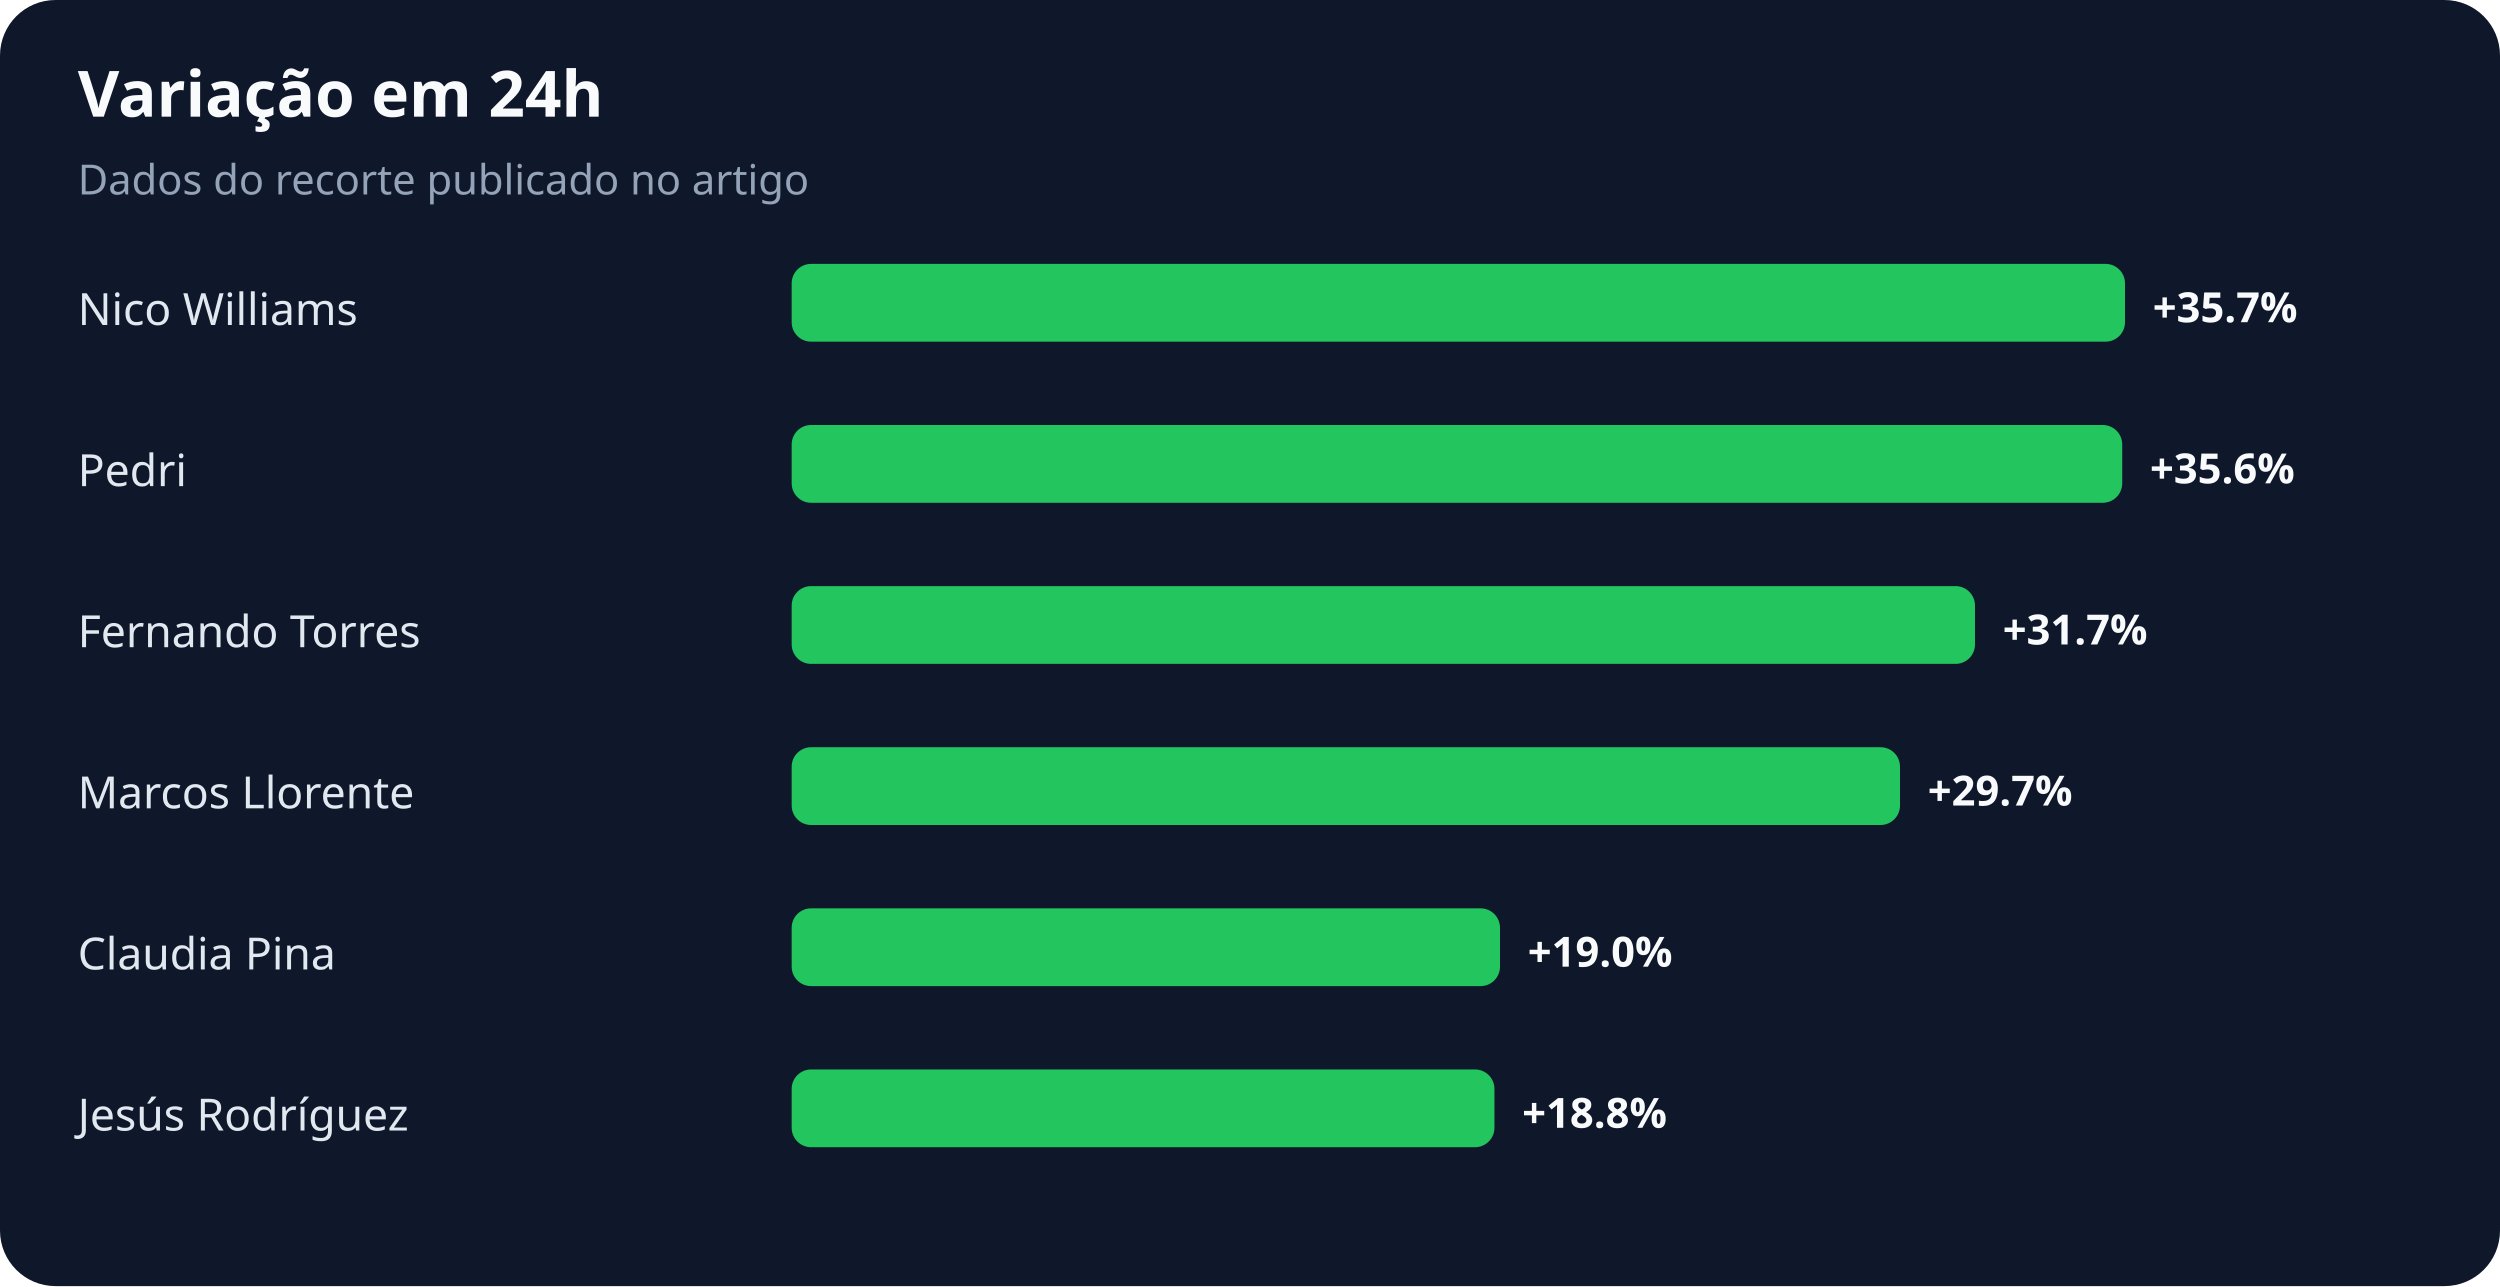
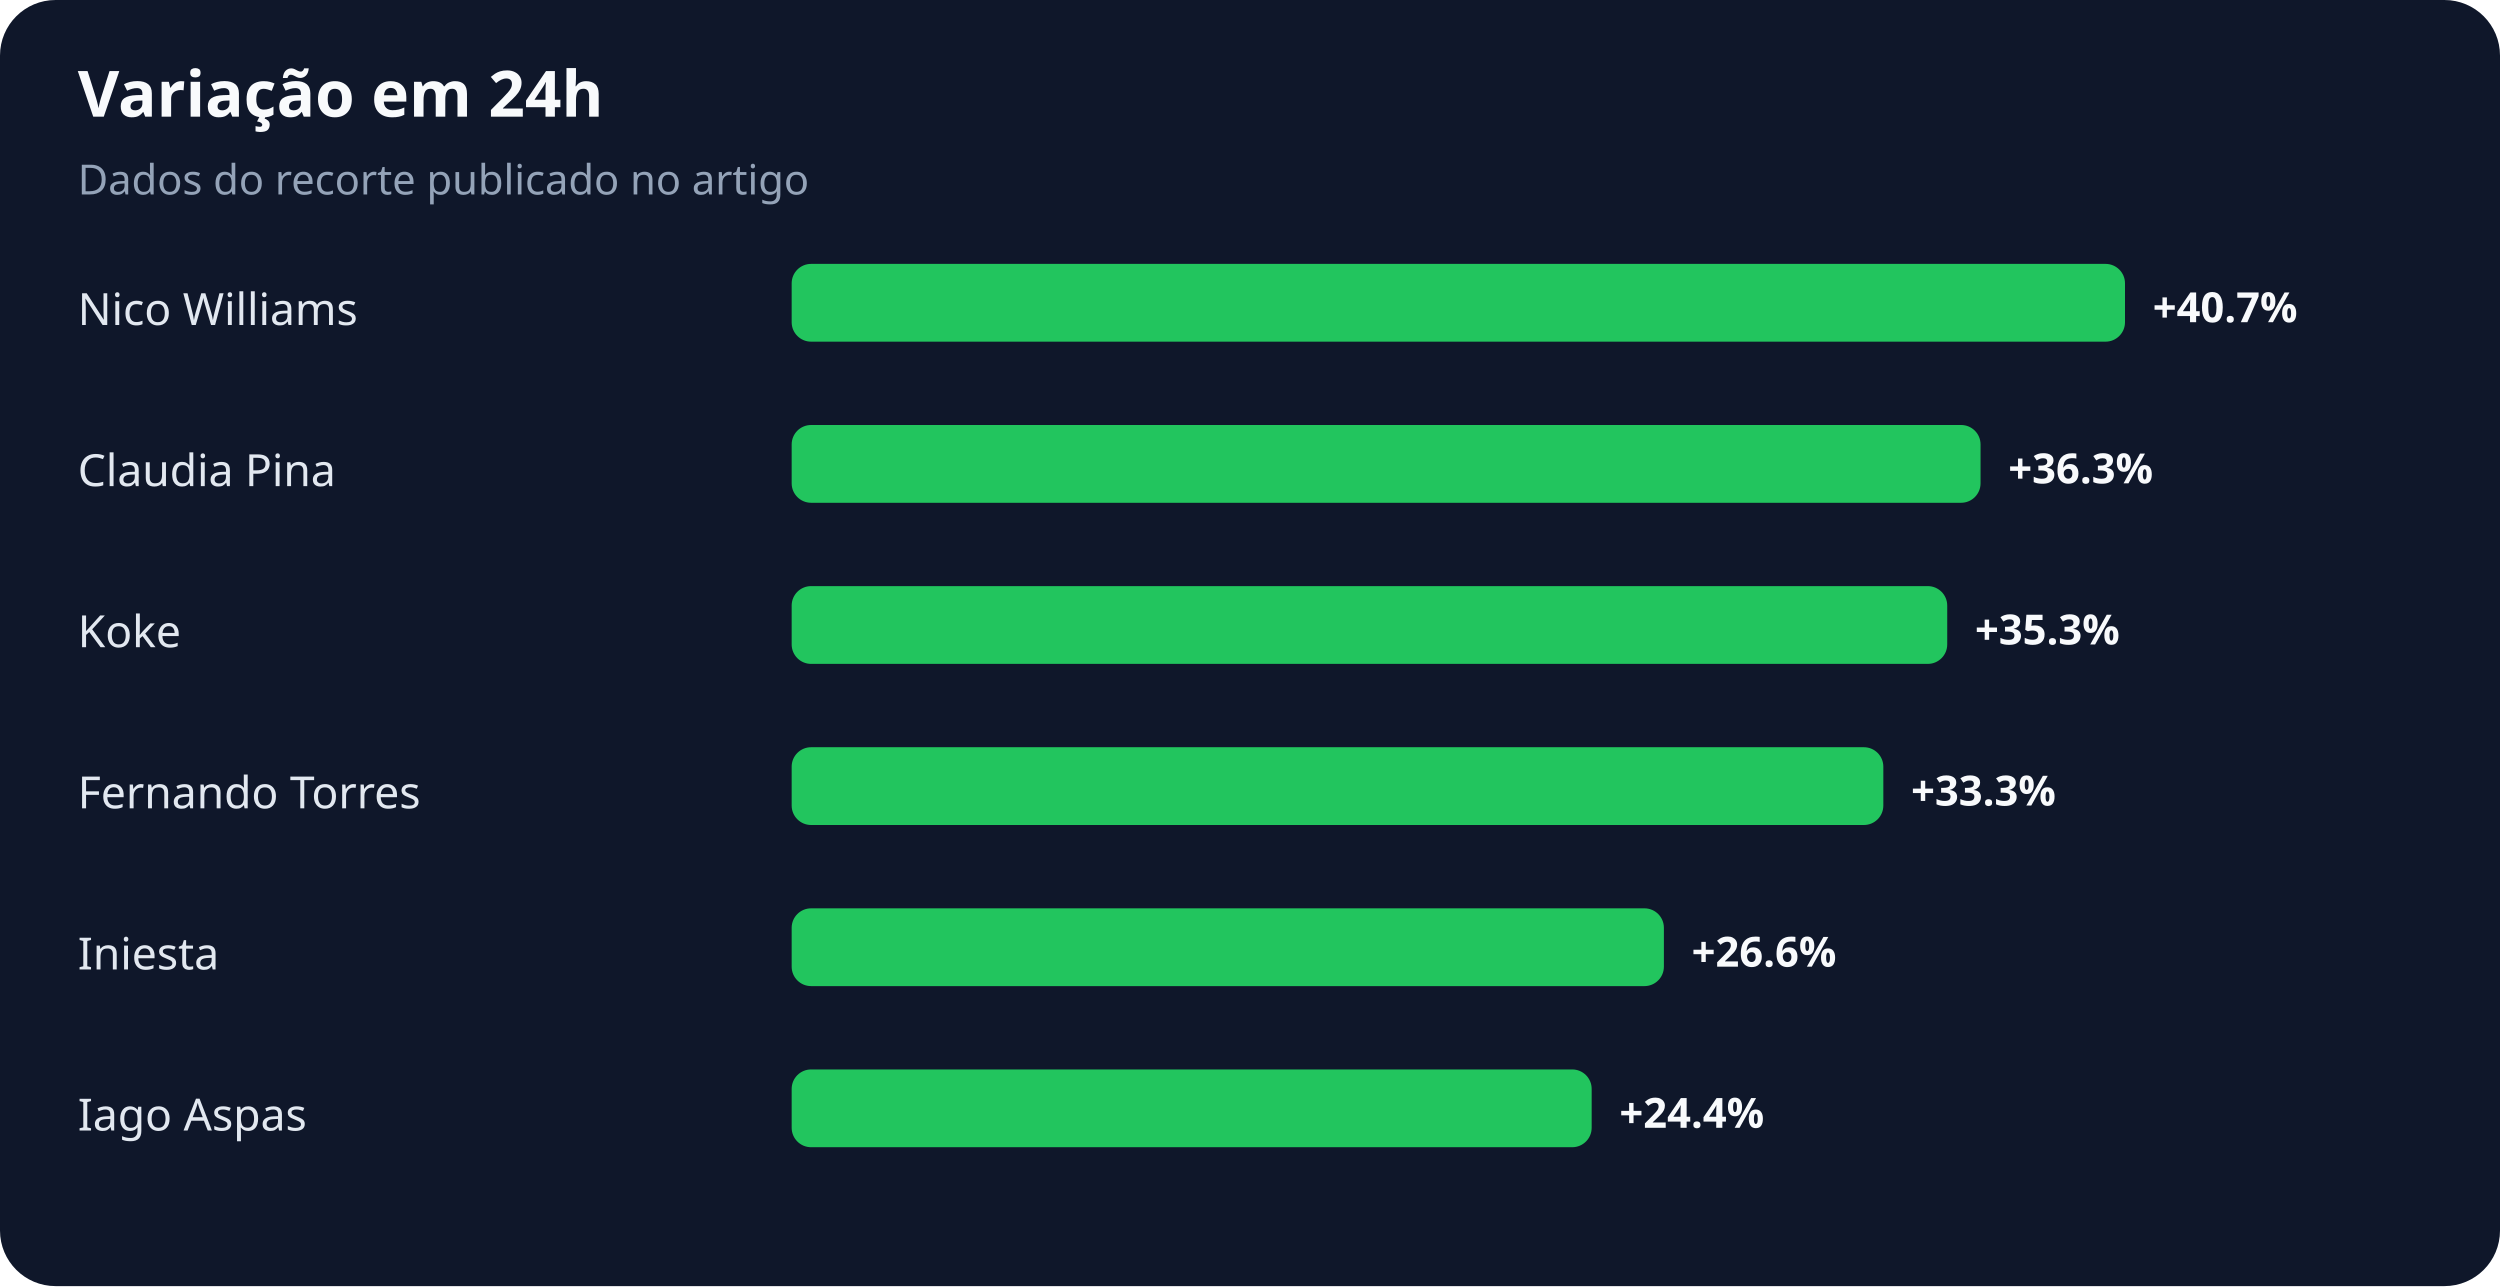
<svg xmlns="http://www.w3.org/2000/svg" width="900" height="463" viewBox="0 0 900 463" role="img" aria-labelledby="title desc">
  <rect width="100%" height="100%" rx="20" fill="#0f172a" />
  <text x="28" y="42" fill="#f8fafc" font-family="system-ui,sans-serif" font-size="23" font-weight="700">Variação em 24h</text>
  <text x="28" y="70" fill="#94a3b8" font-family="system-ui,sans-serif" font-size="15">Dados do recorte publicado no artigo</text>
  <text x="28" y="117" fill="#e2e8f0" font-family="system-ui,sans-serif" font-size="16">Nico Williams</text>
  <rect x="285" y="95" width="480" height="28" rx="7" fill="#22c55e" />
-   <text x="775" y="116" fill="#f8fafc" font-family="system-ui,sans-serif" font-size="15" font-weight="700">+35.7%</text>
-   <text x="28" y="175" fill="#e2e8f0" font-family="system-ui,sans-serif" font-size="16">Pedri</text>
-   <rect x="285" y="153" width="479" height="28" rx="7" fill="#22c55e" />
-   <text x="774" y="174" fill="#f8fafc" font-family="system-ui,sans-serif" font-size="15" font-weight="700">+35.6%</text>
-   <text x="28" y="233" fill="#e2e8f0" font-family="system-ui,sans-serif" font-size="16">Fernando Torres</text>
-   <rect x="285" y="211" width="426" height="28" rx="7" fill="#22c55e" />
-   <text x="721" y="232" fill="#f8fafc" font-family="system-ui,sans-serif" font-size="15" font-weight="700">+31.7%</text>
-   <text x="28" y="291" fill="#e2e8f0" font-family="system-ui,sans-serif" font-size="16">Marcos Llorente</text>
-   <rect x="285" y="269" width="399" height="28" rx="7" fill="#22c55e" />
-   <text x="694" y="290" fill="#f8fafc" font-family="system-ui,sans-serif" font-size="15" font-weight="700">+29.7%</text>
-   <text x="28" y="349" fill="#e2e8f0" font-family="system-ui,sans-serif" font-size="16">Claudia Pina</text>
-   <rect x="285" y="327" width="255" height="28" rx="7" fill="#22c55e" />
-   <text x="550" y="348" fill="#f8fafc" font-family="system-ui,sans-serif" font-size="15" font-weight="700">+19.0%</text>
-   <text x="28" y="407" fill="#e2e8f0" font-family="system-ui,sans-serif" font-size="16">Jesús Rodríguez</text>
-   <rect x="285" y="385" width="253" height="28" rx="7" fill="#22c55e" />
-   <text x="548" y="406" fill="#f8fafc" font-family="system-ui,sans-serif" font-size="15" font-weight="700">+18.8%</text>
+   <text x="775" y="116" fill="#f8fafc" font-family="system-ui,sans-serif" font-size="15" font-weight="700">+40.7%</text>
+   <text x="28" y="175" fill="#e2e8f0" font-family="system-ui,sans-serif" font-size="16">Claudia Pina</text>
+   <rect x="285" y="153" width="428" height="28" rx="7" fill="#22c55e" />
+   <text x="723" y="174" fill="#f8fafc" font-family="system-ui,sans-serif" font-size="15" font-weight="700">+36.3%</text>
+   <text x="28" y="233" fill="#e2e8f0" font-family="system-ui,sans-serif" font-size="16">Koke</text>
+   <rect x="285" y="211" width="416" height="28" rx="7" fill="#22c55e" />
+   <text x="711" y="232" fill="#f8fafc" font-family="system-ui,sans-serif" font-size="15" font-weight="700">+35.3%</text>
+   <text x="28" y="291" fill="#e2e8f0" font-family="system-ui,sans-serif" font-size="16">Fernando Torres</text>
+   <rect x="285" y="269" width="393" height="28" rx="7" fill="#22c55e" />
+   <text x="688" y="290" fill="#f8fafc" font-family="system-ui,sans-serif" font-size="15" font-weight="700">+33.3%</text>
+   <text x="28" y="349" fill="#e2e8f0" font-family="system-ui,sans-serif" font-size="16">Iniesta</text>
+   <rect x="285" y="327" width="314" height="28" rx="7" fill="#22c55e" />
+   <text x="609" y="348" fill="#f8fafc" font-family="system-ui,sans-serif" font-size="15" font-weight="700">+26.6%</text>
+   <text x="28" y="407" fill="#e2e8f0" font-family="system-ui,sans-serif" font-size="16">Iago Aspas</text>
+   <rect x="285" y="385" width="288" height="28" rx="7" fill="#22c55e" />
+   <text x="583" y="406" fill="#f8fafc" font-family="system-ui,sans-serif" font-size="15" font-weight="700">+24.4%</text>
</svg>
